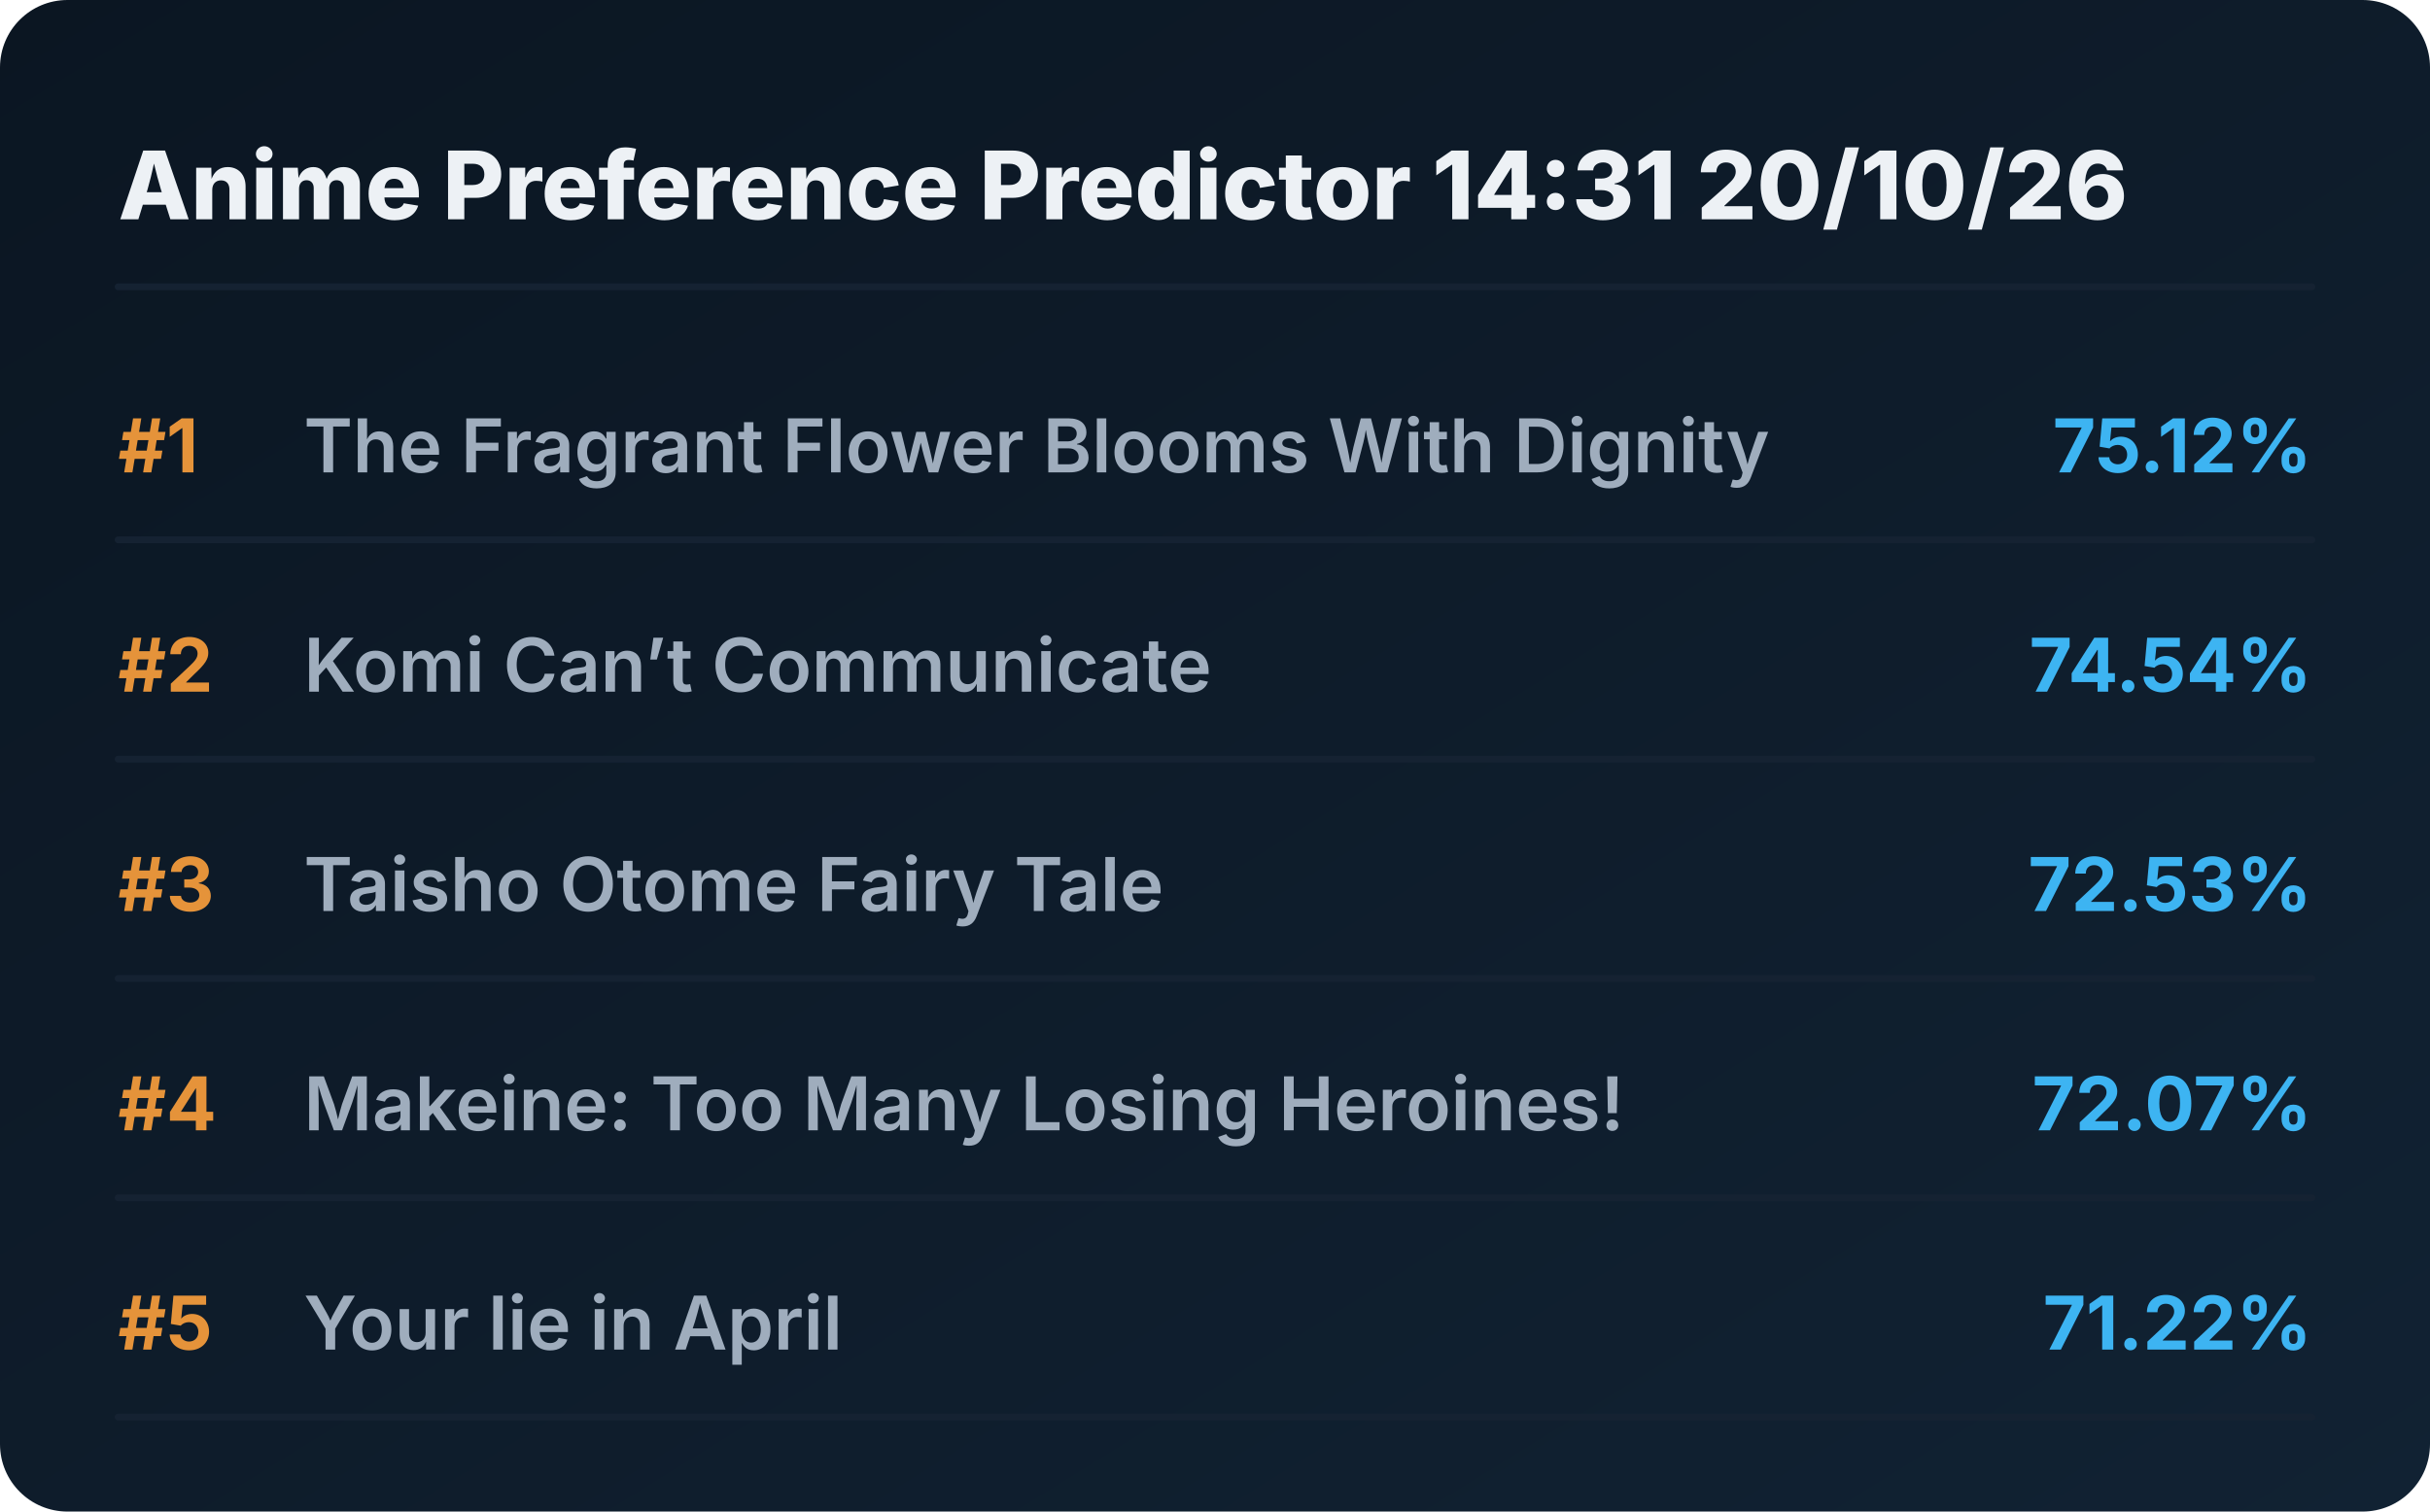
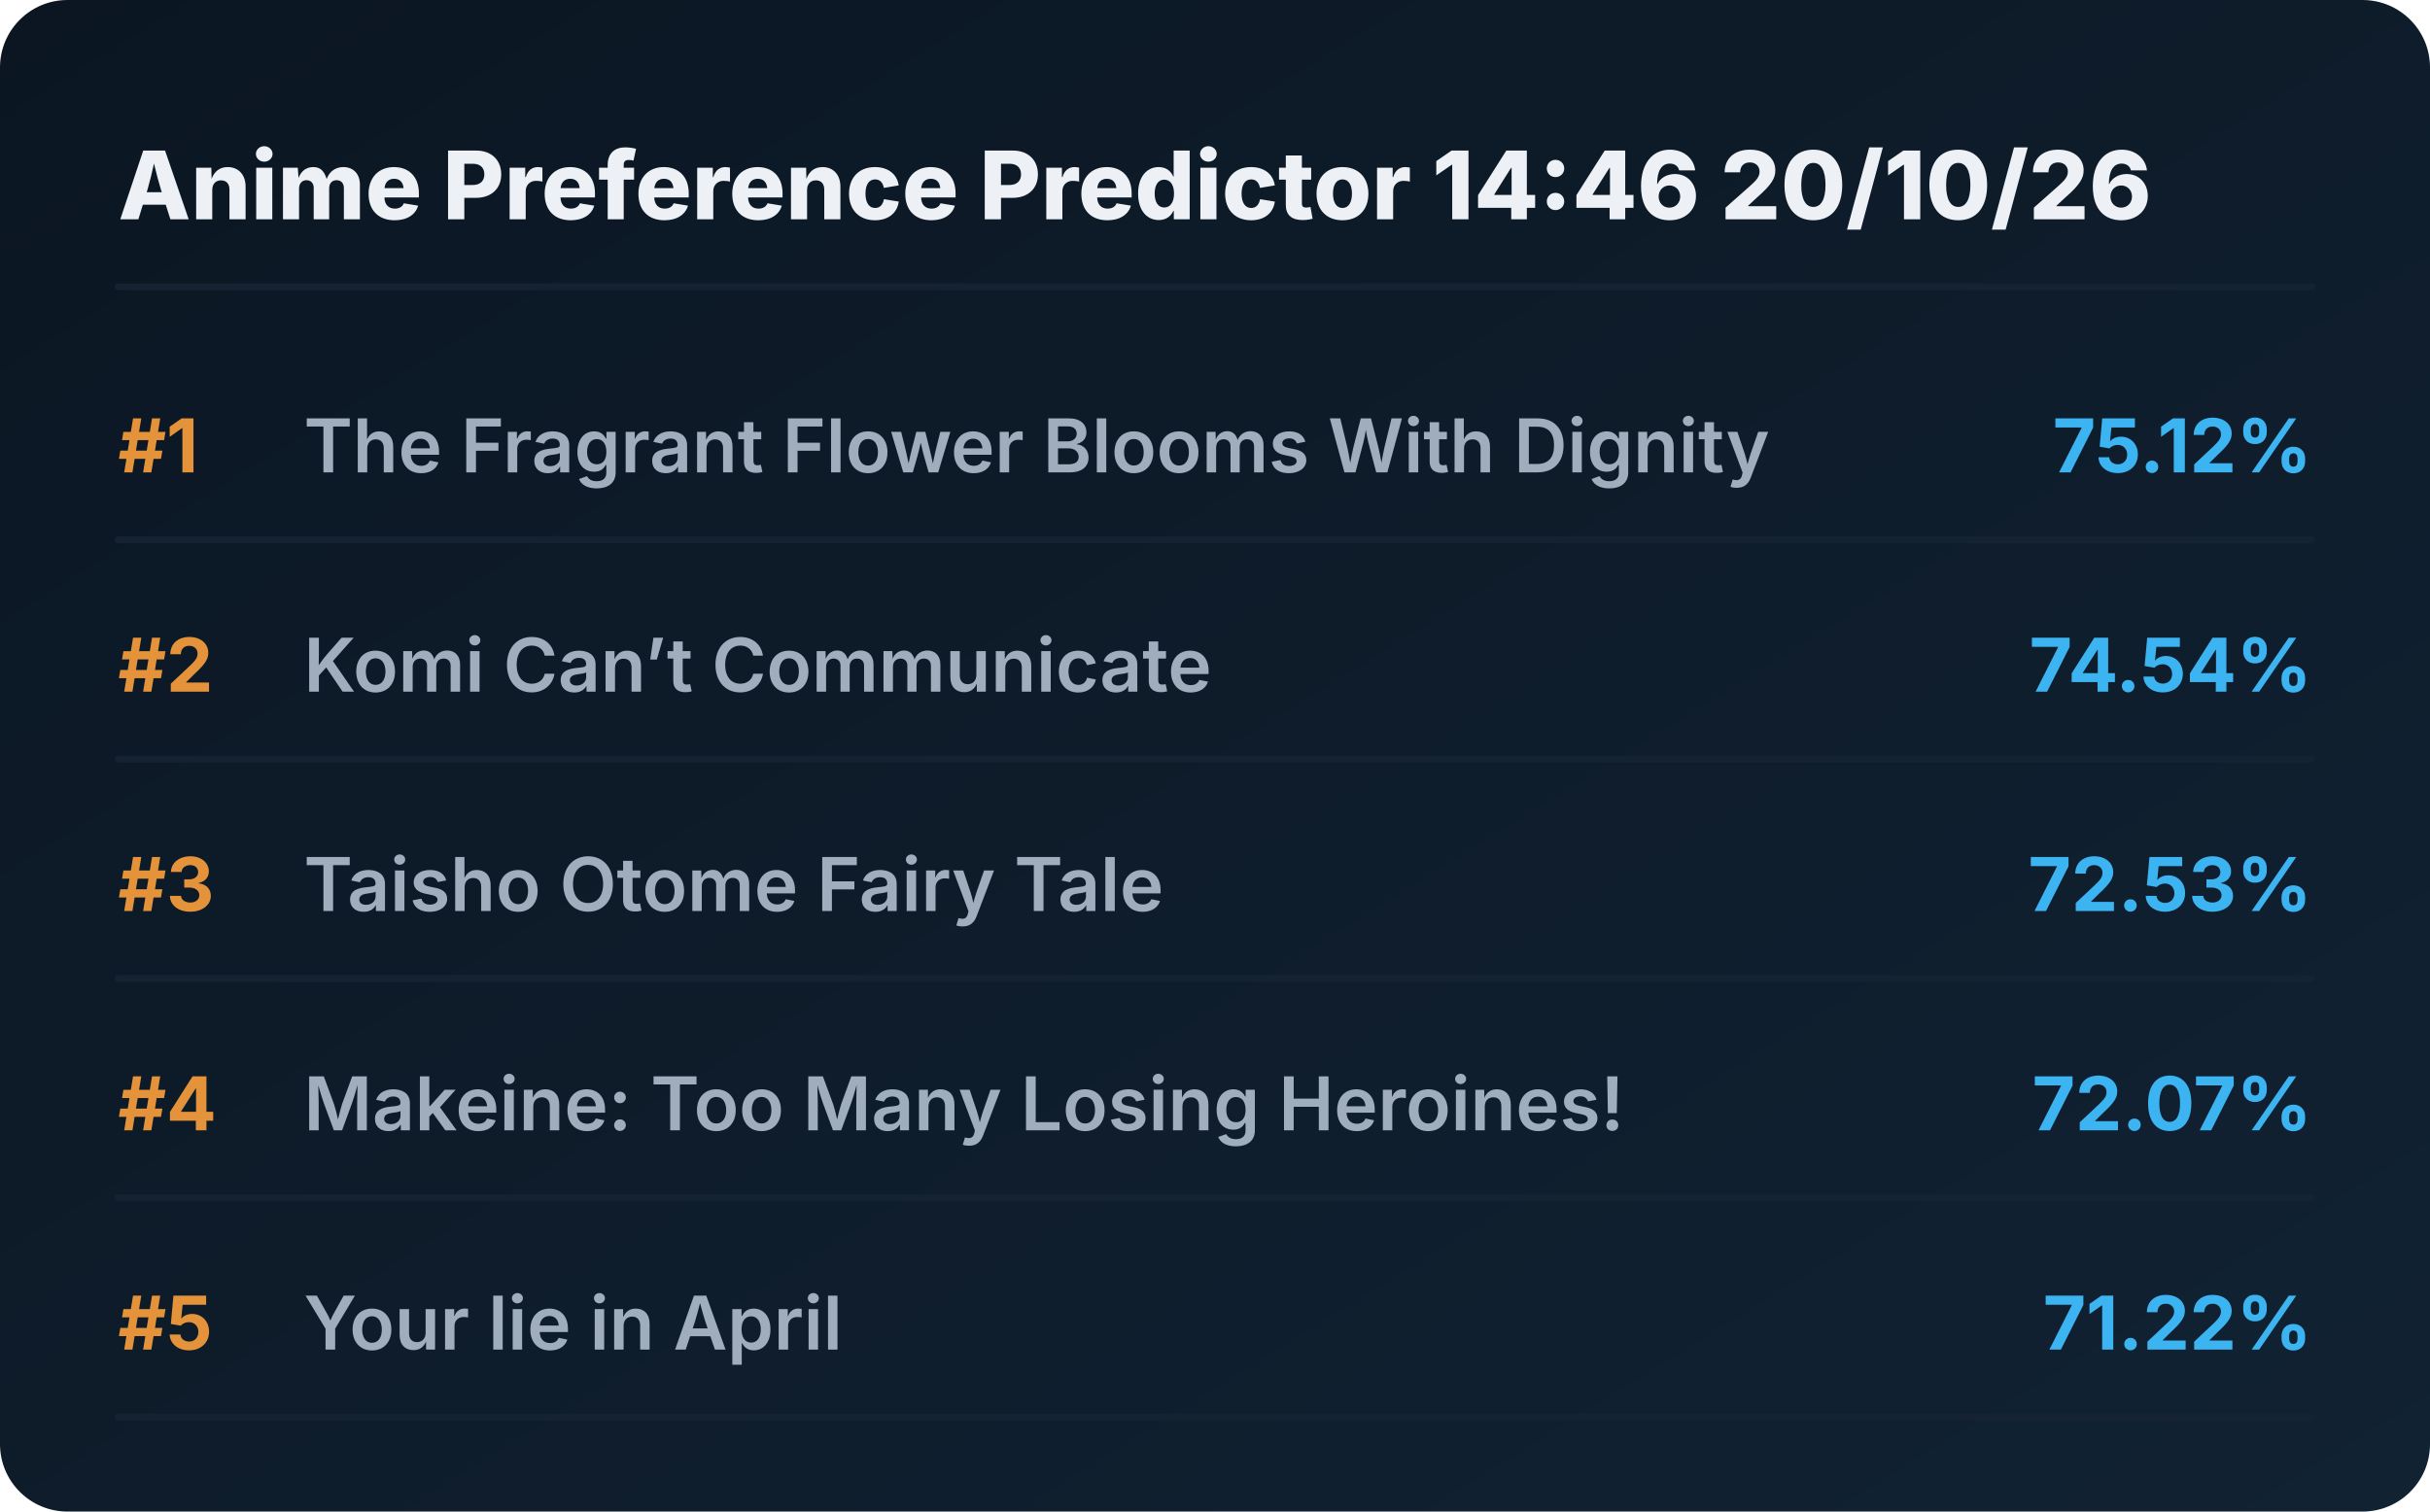
<svg xmlns="http://www.w3.org/2000/svg" viewBox="0 0 720 448" preserveAspectRatio="xMidYMid meet" style="width: 100%; height: auto; max-width: 720px;">
  <defs>
    <linearGradient id="boxGrad" x1="0%" y1="0%" x2="100%" y2="100%">
      <stop offset="0%" stop-color="#0b1622" />
      <stop offset="100%" stop-color="#112233" />
    </linearGradient>
    <clipPath id="titleClip">
      <rect x="90" y="0" width="510" height="100%" />
    </clipPath>
  </defs>
  <style>
    .bg { fill: url(#boxGrad); rx: 20px; }
    .header { font-family: 'Overpass', 'Inter', system-ui, sans-serif; font-weight: 800; font-size: 28px; fill: #edf1f5; }
    .rank { font-family: 'Overpass', 'Inter', system-ui, sans-serif; font-weight: 700; font-size: 22px; fill: #e5933a; }
    .title { font-family: 'Overpass', 'Inter', system-ui, sans-serif; font-weight: 600; font-size: 22px; fill: #9fadbd; }
    .score { font-family: 'Overpass', 'Inter', system-ui, sans-serif; font-weight: 700; font-size: 22px; fill: #3db4f2; }
    .line { stroke: #152232; stroke-width: 2; stroke-linecap: round; }
  </style>
  <rect class="bg" width="720" height="448" />
-   <text x="35" y="65" class="header">Anime Preference Predictor 14:31 20/10/26</text>
+   <text x="35" y="65" class="header">Anime Preference Predictor 14:46 20/10/26</text>
  <line x1="35" y1="85" x2="685" y2="85" class="line" />
  <g transform="translate(0, 0)">
    <text x="35" y="140" class="rank">#1</text>
    <text x="90" y="140" class="title">The Fragrant Flower Blooms With Dignity</text>
    <text x="685" y="140" class="score" text-anchor="end">75.12%</text>
    <line x1="35" y1="160" x2="685" y2="160" class="line" />
  </g>
  <g transform="translate(0, 65)">
    <text x="35" y="140" class="rank">#2</text>
    <text x="90" y="140" class="title">Komi Can’t Communicate</text>
    <text x="685" y="140" class="score" text-anchor="end">74.54%</text>
    <line x1="35" y1="160" x2="685" y2="160" class="line" />
  </g>
  <g transform="translate(0, 130)">
    <text x="35" y="140" class="rank">#3</text>
    <text x="90" y="140" class="title">Taisho Otome Fairy Tale</text>
    <text x="685" y="140" class="score" text-anchor="end">72.53%</text>
    <line x1="35" y1="160" x2="685" y2="160" class="line" />
  </g>
  <g transform="translate(0, 195)">
    <text x="35" y="140" class="rank">#4</text>
    <text x="90" y="140" class="title">Makeine: Too Many Losing Heroines!</text>
    <text x="685" y="140" class="score" text-anchor="end">72.07%</text>
    <line x1="35" y1="160" x2="685" y2="160" class="line" />
  </g>
  <g transform="translate(0, 260)">
    <text x="35" y="140" class="rank">#5</text>
    <text x="90" y="140" class="title">Your lie in April</text>
    <text x="685" y="140" class="score" text-anchor="end">71.22%</text>
    <line x1="35" y1="160" x2="685" y2="160" class="line" />
  </g>
</svg>
